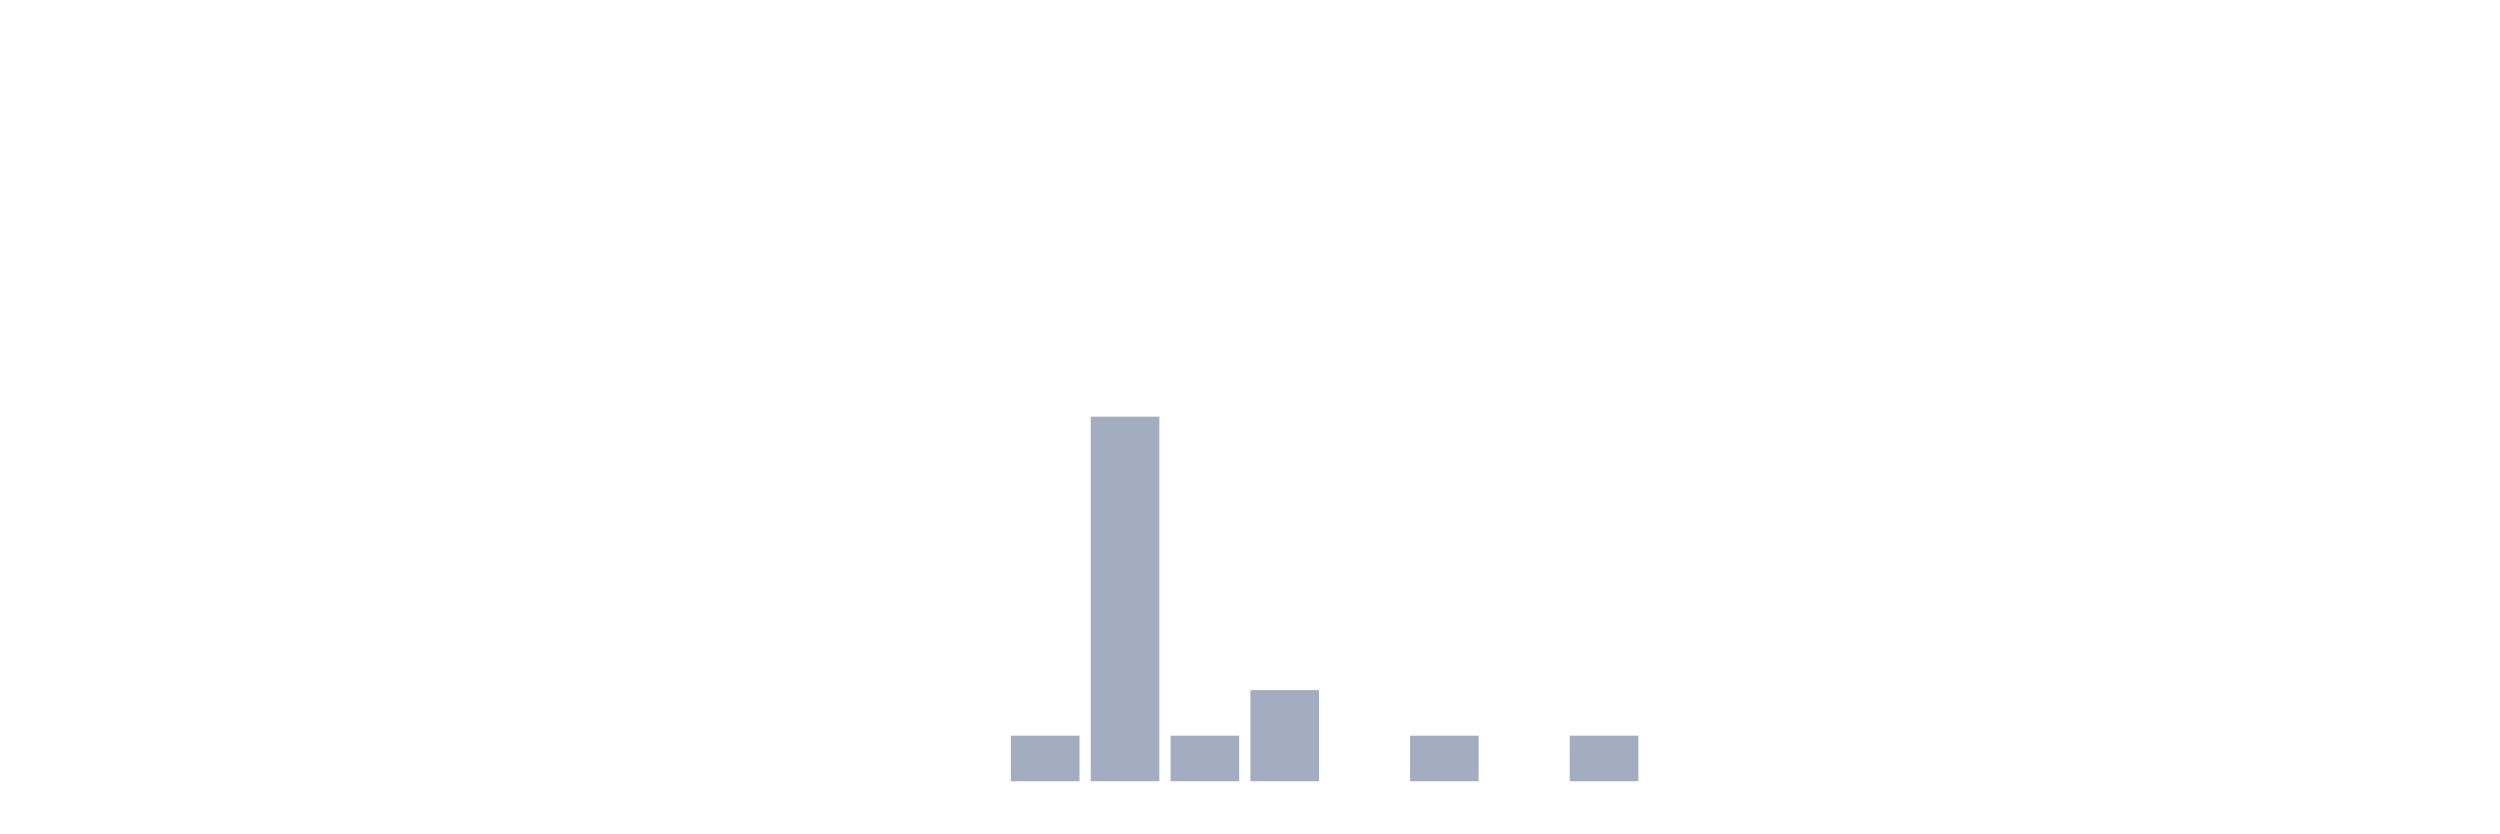
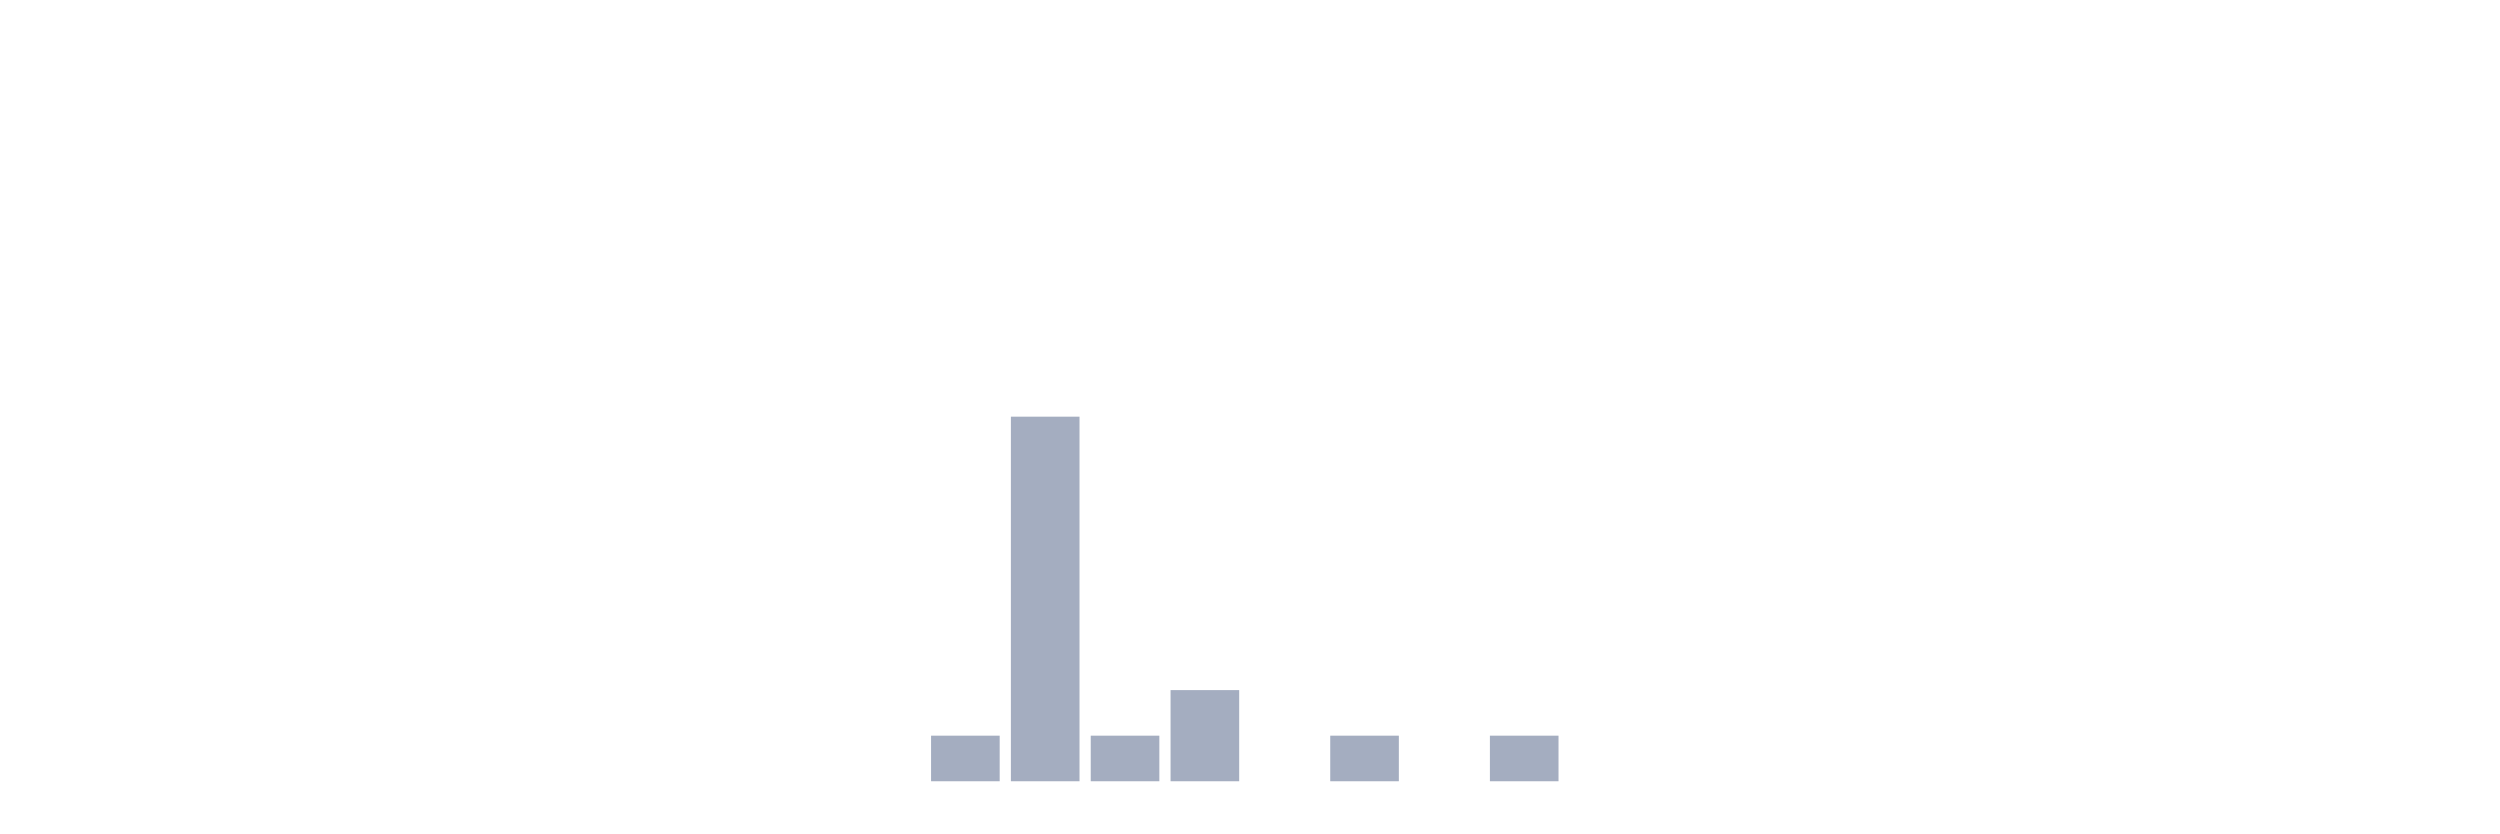
<svg xmlns="http://www.w3.org/2000/svg" viewBox="0 0 480 160">
  <g transform="translate(10,10)">
    <rect class="bar" x="0.153" width="13.175" y="140" height="0" fill="rgb(164,173,192)" />
    <rect class="bar" x="15.482" width="13.175" y="140" height="0" fill="rgb(164,173,192)" />
    <rect class="bar" x="30.81" width="13.175" y="140" height="0" fill="rgb(164,173,192)" />
    <rect class="bar" x="46.138" width="13.175" y="140" height="0" fill="rgb(164,173,192)" />
    <rect class="bar" x="61.466" width="13.175" y="140" height="0" fill="rgb(164,173,192)" />
    <rect class="bar" x="76.794" width="13.175" y="140" height="0" fill="rgb(164,173,192)" />
    <rect class="bar" x="92.123" width="13.175" y="140" height="0" fill="rgb(164,173,192)" />
    <rect class="bar" x="107.451" width="13.175" y="140" height="0" fill="rgb(164,173,192)" />
    <rect class="bar" x="122.779" width="13.175" y="140" height="0" fill="rgb(164,173,192)" />
    <rect class="bar" x="138.107" width="13.175" y="140" height="0" fill="rgb(164,173,192)" />
    <rect class="bar" x="153.436" width="13.175" y="140" height="0" fill="rgb(164,173,192)" />
-     <rect class="bar" x="168.764" width="13.175" y="140" height="0" fill="rgb(164,173,192)" />
-     <rect class="bar" x="184.092" width="13.175" y="131.25" height="8.75" fill="rgb(164,173,192)" />
-     <rect class="bar" x="199.42" width="13.175" y="70" height="70" fill="rgb(164,173,192)" />
-     <rect class="bar" x="214.748" width="13.175" y="131.25" height="8.75" fill="rgb(164,173,192)" />
-     <rect class="bar" x="230.077" width="13.175" y="122.5" height="17.5" fill="rgb(164,173,192)" />
-     <rect class="bar" x="245.405" width="13.175" y="140" height="0" fill="rgb(164,173,192)" />
-     <rect class="bar" x="260.733" width="13.175" y="131.25" height="8.75" fill="rgb(164,173,192)" />
-     <rect class="bar" x="276.061" width="13.175" y="140" height="0" fill="rgb(164,173,192)" />
-     <rect class="bar" x="291.39" width="13.175" y="131.25" height="8.75" fill="rgb(164,173,192)" />
+     <rect class="bar" x="168.764" width="13.175" y="131.25" height="8.75" fill="rgb(164,173,192)" />
+     <rect class="bar" x="184.092" width="13.175" y="70" height="70" fill="rgb(164,173,192)" />
+     <rect class="bar" x="199.42" width="13.175" y="131.25" height="8.75" fill="rgb(164,173,192)" />
+     <rect class="bar" x="214.748" width="13.175" y="122.5" height="17.5" fill="rgb(164,173,192)" />
+     <rect class="bar" x="230.077" width="13.175" y="140" height="0" fill="rgb(164,173,192)" />
+     <rect class="bar" x="245.405" width="13.175" y="131.25" height="8.75" fill="rgb(164,173,192)" />
+     <rect class="bar" x="260.733" width="13.175" y="140" height="0" fill="rgb(164,173,192)" />
+     <rect class="bar" x="276.061" width="13.175" y="131.25" height="8.75" fill="rgb(164,173,192)" />
+     <rect class="bar" x="291.39" width="13.175" y="140" height="0" fill="rgb(164,173,192)" />
    <rect class="bar" x="306.718" width="13.175" y="140" height="0" fill="rgb(164,173,192)" />
    <rect class="bar" x="322.046" width="13.175" y="140" height="0" fill="rgb(164,173,192)" />
    <rect class="bar" x="337.374" width="13.175" y="140" height="0" fill="rgb(164,173,192)" />
    <rect class="bar" x="352.702" width="13.175" y="140" height="0" fill="rgb(164,173,192)" />
    <rect class="bar" x="368.031" width="13.175" y="140" height="0" fill="rgb(164,173,192)" />
    <rect class="bar" x="383.359" width="13.175" y="140" height="0" fill="rgb(164,173,192)" />
    <rect class="bar" x="398.687" width="13.175" y="140" height="0" fill="rgb(164,173,192)" />
    <rect class="bar" x="414.015" width="13.175" y="140" height="0" fill="rgb(164,173,192)" />
    <rect class="bar" x="429.344" width="13.175" y="140" height="0" fill="rgb(164,173,192)" />
    <rect class="bar" x="444.672" width="13.175" y="140" height="0" fill="rgb(164,173,192)" />
  </g>
</svg>
